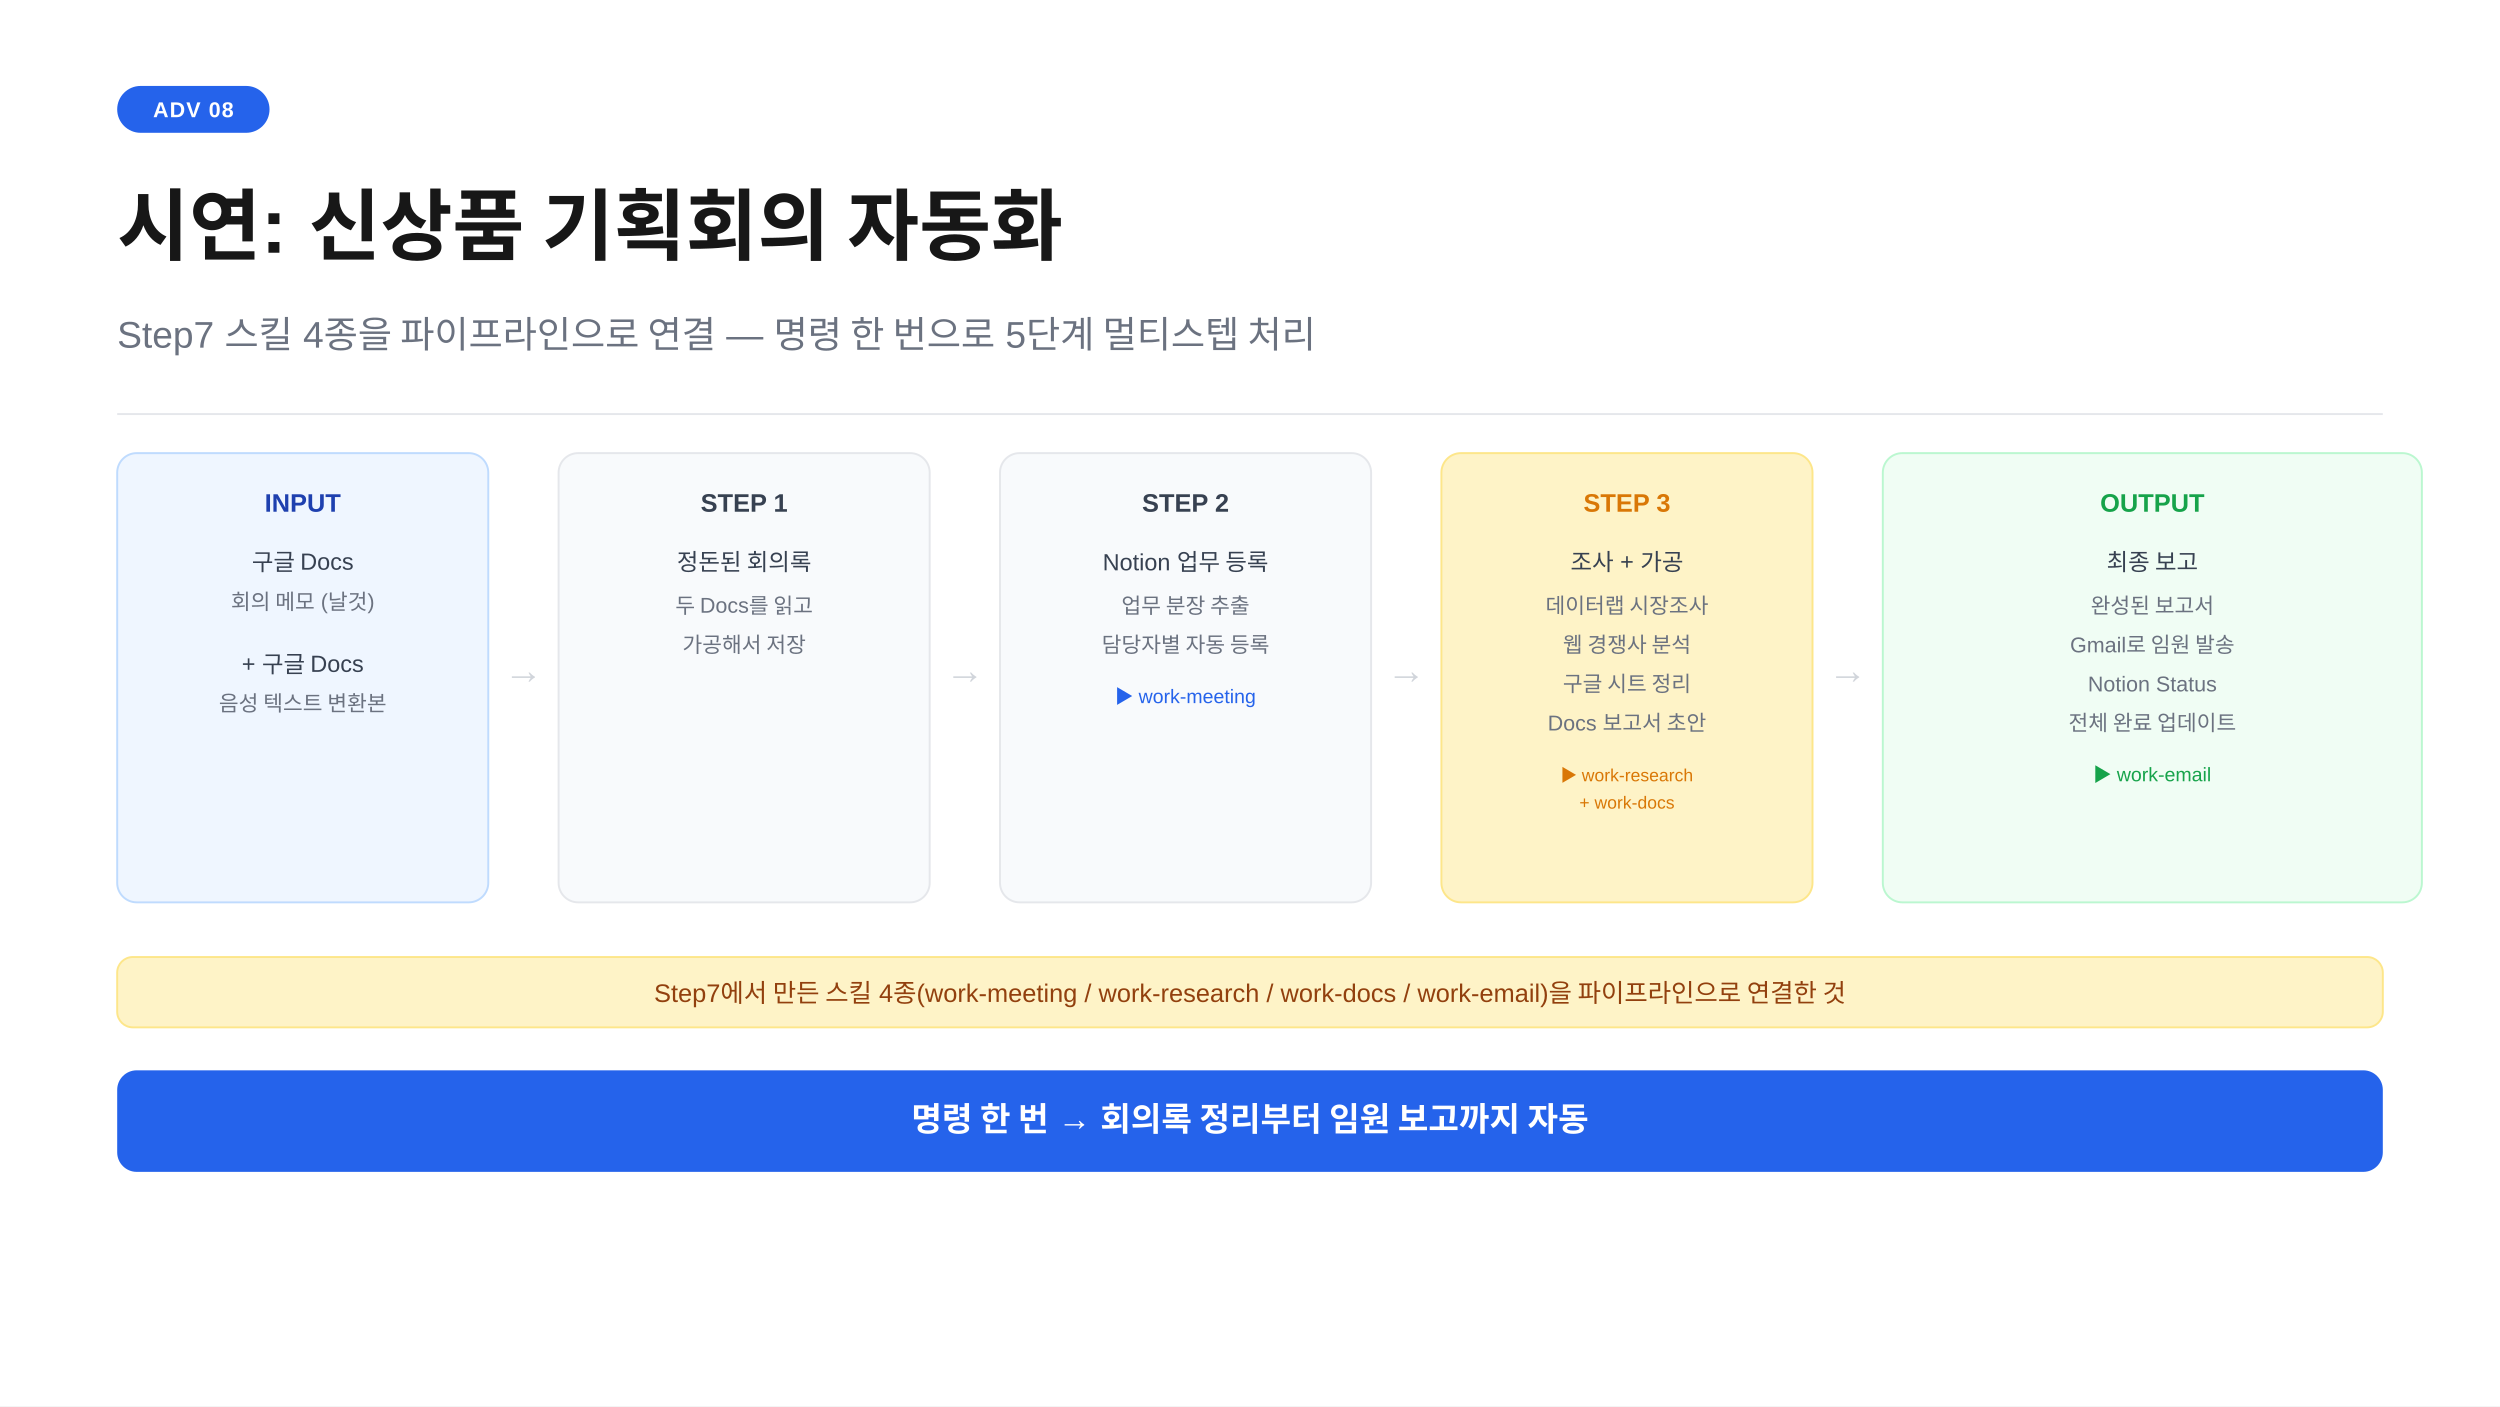
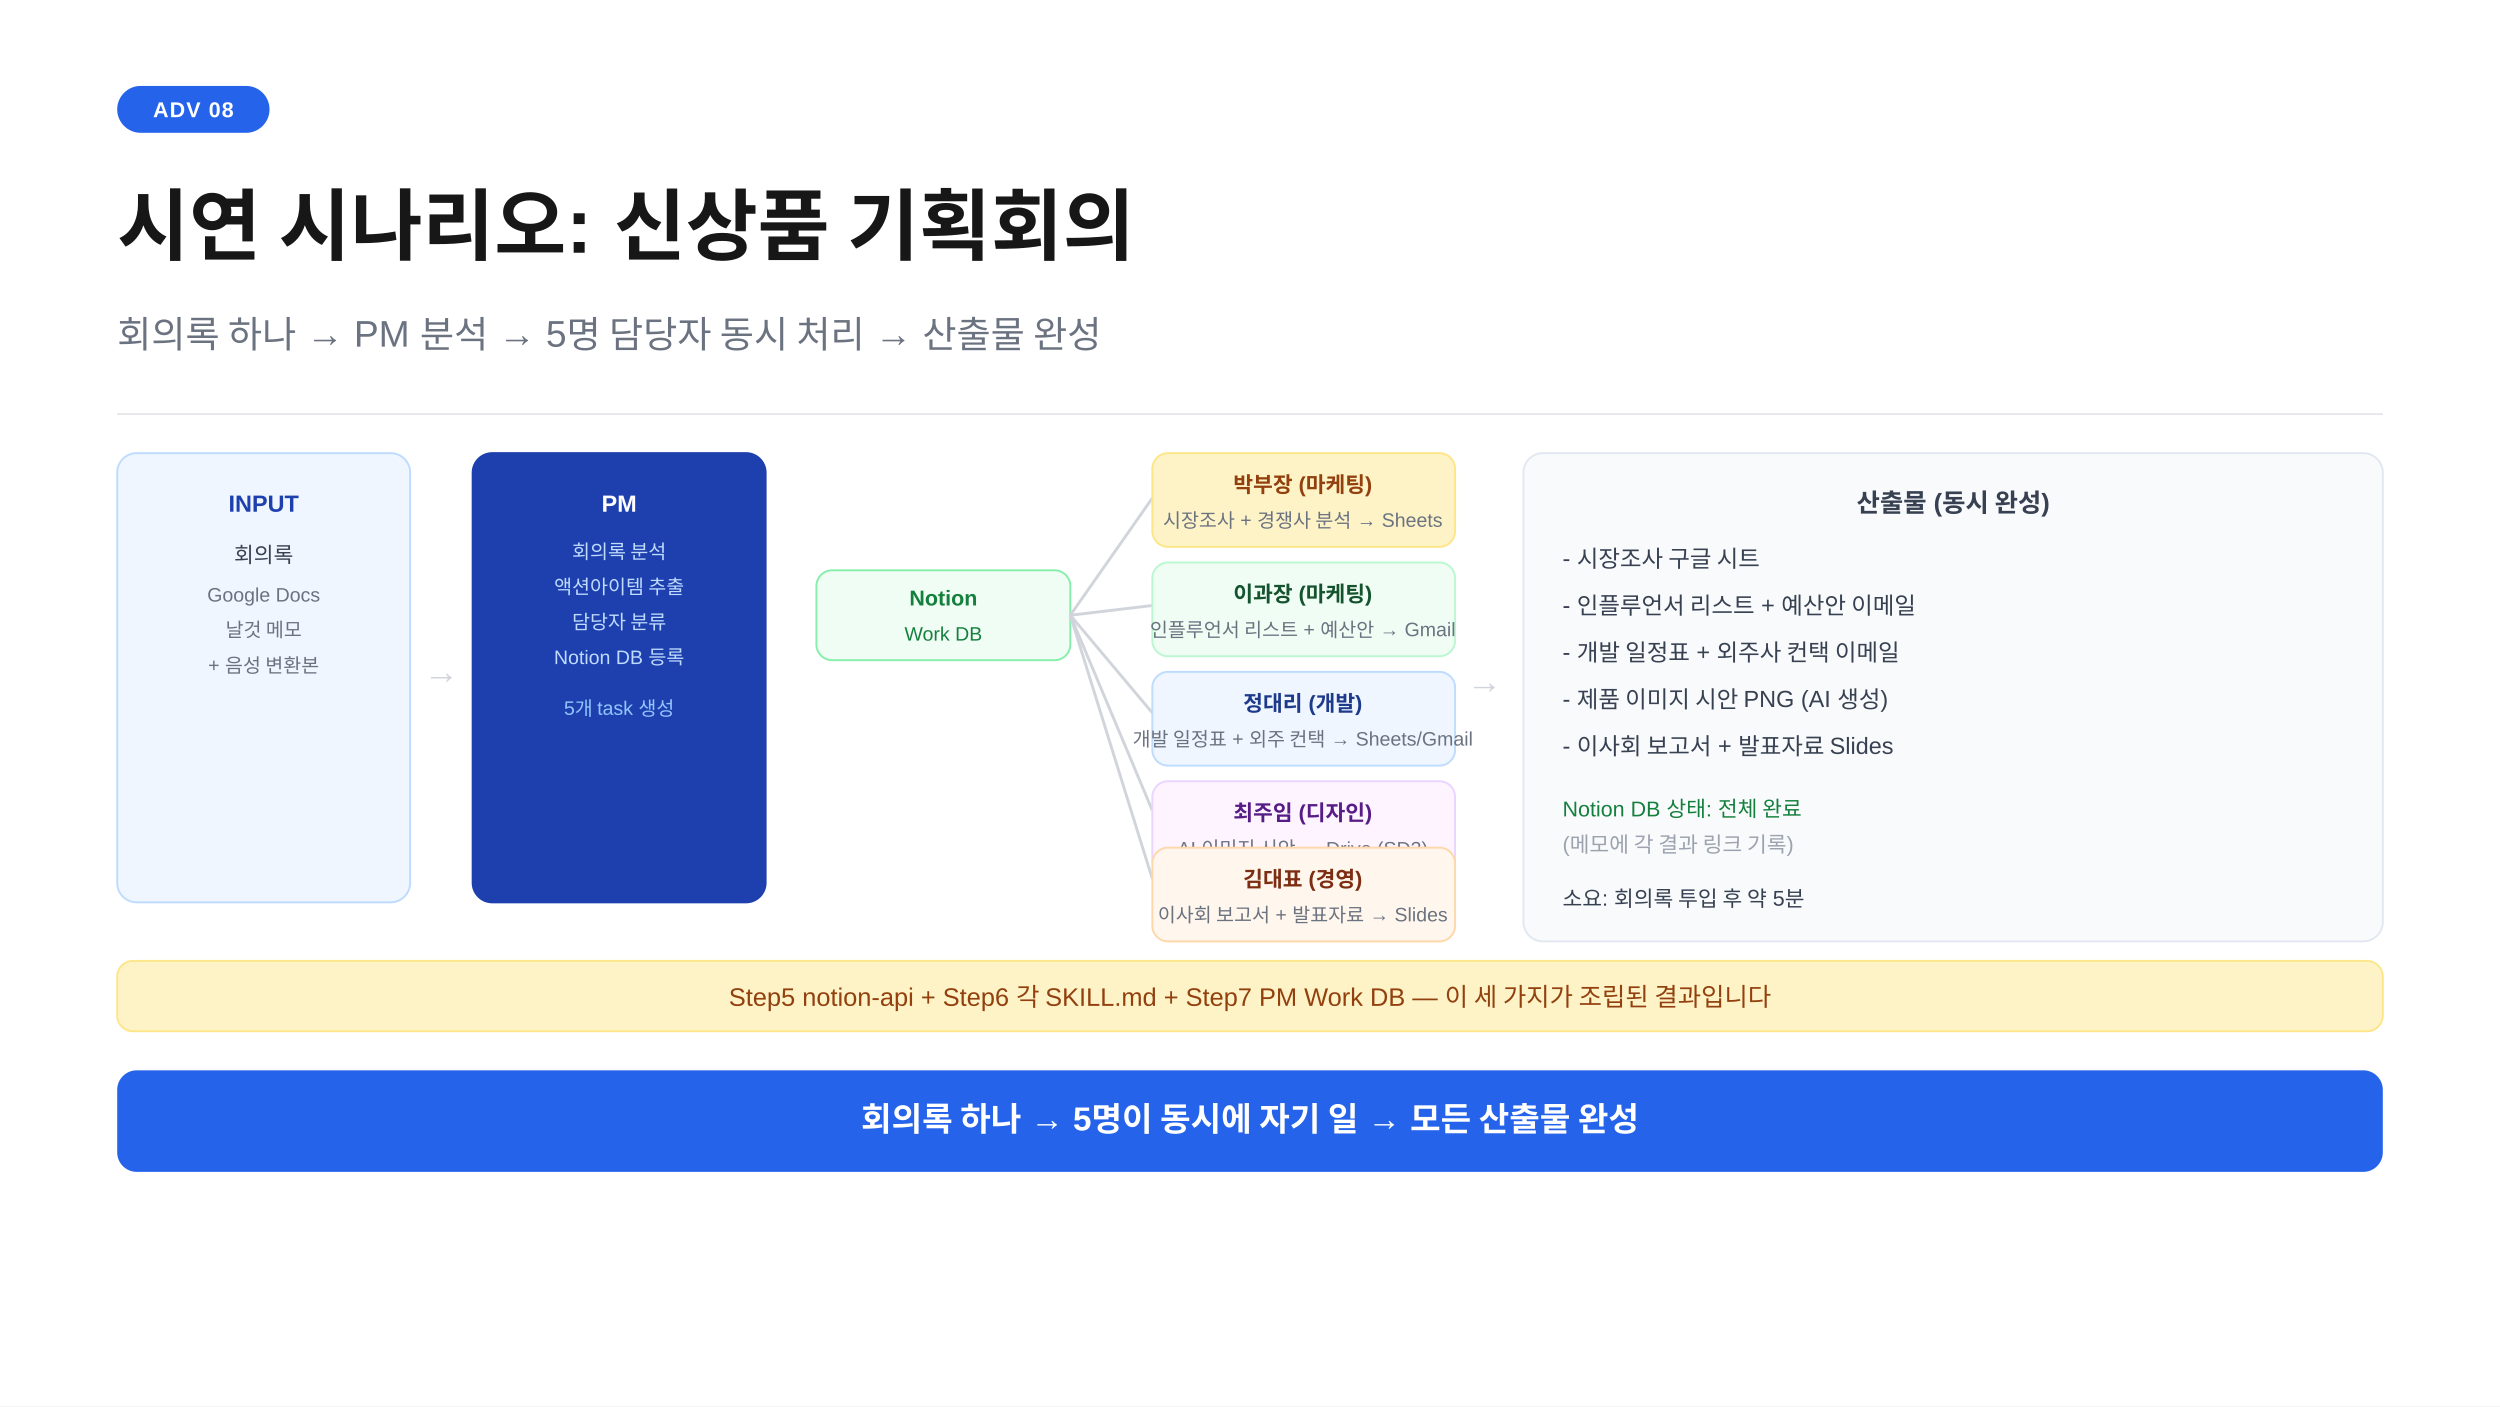
<svg xmlns="http://www.w3.org/2000/svg" width="1280" height="720" viewBox="0 0 1280 720">
  <rect width="1280" height="720" fill="#ffffff" />
  <rect x="60" y="44" width="78" height="24" rx="12" fill="#2563eb" />
  <text x="99" y="60" text-anchor="middle" font-family="-apple-system,BlinkMacSystemFont,'Segoe UI',Arial,sans-serif" font-size="11" font-weight="700" fill="#ffffff" letter-spacing="0.05em">ADV 08</text>
-   <text x="60" y="130" font-family="-apple-system,BlinkMacSystemFont,'Segoe UI',Arial,sans-serif" font-size="40" font-weight="700" fill="#171717">시연: 신상품 기획회의 자동화</text>
-   <text x="60" y="178" font-family="-apple-system,BlinkMacSystemFont,'Segoe UI',Arial,sans-serif" font-size="19" fill="#6b7280">Step7 스킬 4종을 파이프라인으로 연결 — 명령 한 번으로 5단계 멀티스텝 처리</text>
+   <text x="60" y="130" font-family="-apple-system,BlinkMacSystemFont,'Segoe UI',Arial,sans-serif" font-size="40" font-weight="700" fill="#171717">시연 시나리오: 신상품 기획회의</text>
+   <text x="60" y="178" font-family="-apple-system,BlinkMacSystemFont,'Segoe UI',Arial,sans-serif" font-size="19" fill="#6b7280">회의록 하나 → PM 분석 → 5명 담당자 동시 처리 → 산출물 완성</text>
  <line x1="60" y1="212" x2="1220" y2="212" stroke="#e5e7eb" stroke-width="1" />
-   <rect x="60" y="232" width="190" height="230" rx="10" fill="#eff6ff" stroke="#bfdbfe" stroke-width="1" />
-   <text x="155" y="262" text-anchor="middle" font-family="-apple-system,BlinkMacSystemFont,'Segoe UI',Arial,sans-serif" font-size="13" font-weight="700" fill="#1e40af">INPUT</text>
-   <text x="155" y="292" text-anchor="middle" font-family="-apple-system,BlinkMacSystemFont,'Segoe UI',Arial,sans-serif" font-size="12" fill="#374151">구글 Docs</text>
-   <text x="155" y="312" text-anchor="middle" font-family="-apple-system,BlinkMacSystemFont,'Segoe UI',Arial,sans-serif" font-size="11" fill="#6b7280">회의 메모 (날것)</text>
-   <text x="155" y="344" text-anchor="middle" font-family="-apple-system,BlinkMacSystemFont,'Segoe UI',Arial,sans-serif" font-size="12" fill="#374151">+ 구글 Docs</text>
-   <text x="155" y="364" text-anchor="middle" font-family="-apple-system,BlinkMacSystemFont,'Segoe UI',Arial,sans-serif" font-size="11" fill="#6b7280">음성 텍스트 변환본</text>
-   <text x="268" y="350" text-anchor="middle" font-family="-apple-system,BlinkMacSystemFont,'Segoe UI',Arial,sans-serif" font-size="20" fill="#d1d5db">→</text>
-   <rect x="286" y="232" width="190" height="230" rx="10" fill="#f8fafc" stroke="#e5e7eb" stroke-width="1" />
-   <text x="381" y="262" text-anchor="middle" font-family="-apple-system,BlinkMacSystemFont,'Segoe UI',Arial,sans-serif" font-size="13" font-weight="700" fill="#374151">STEP 1</text>
-   <text x="381" y="292" text-anchor="middle" font-family="-apple-system,BlinkMacSystemFont,'Segoe UI',Arial,sans-serif" font-size="12" fill="#374151">정돈된 회의록</text>
-   <text x="381" y="314" text-anchor="middle" font-family="-apple-system,BlinkMacSystemFont,'Segoe UI',Arial,sans-serif" font-size="11" fill="#6b7280">두 Docs를 읽고</text>
-   <text x="381" y="334" text-anchor="middle" font-family="-apple-system,BlinkMacSystemFont,'Segoe UI',Arial,sans-serif" font-size="11" fill="#6b7280">가공해서 저장</text>
-   <text x="494" y="350" text-anchor="middle" font-family="-apple-system,BlinkMacSystemFont,'Segoe UI',Arial,sans-serif" font-size="20" fill="#d1d5db">→</text>
-   <rect x="512" y="232" width="190" height="230" rx="10" fill="#f8fafc" stroke="#e5e7eb" stroke-width="1" />
-   <text x="607" y="262" text-anchor="middle" font-family="-apple-system,BlinkMacSystemFont,'Segoe UI',Arial,sans-serif" font-size="13" font-weight="700" fill="#374151">STEP 2</text>
-   <text x="607" y="292" text-anchor="middle" font-family="-apple-system,BlinkMacSystemFont,'Segoe UI',Arial,sans-serif" font-size="12" fill="#374151">Notion 업무 등록</text>
-   <text x="607" y="314" text-anchor="middle" font-family="-apple-system,BlinkMacSystemFont,'Segoe UI',Arial,sans-serif" font-size="11" fill="#6b7280">업무 분장 추출</text>
-   <text x="607" y="334" text-anchor="middle" font-family="-apple-system,BlinkMacSystemFont,'Segoe UI',Arial,sans-serif" font-size="11" fill="#6b7280">담당자별 자동 등록</text>
-   <text x="607" y="360" text-anchor="middle" font-family="-apple-system,BlinkMacSystemFont,'Segoe UI',Arial,sans-serif" font-size="10" fill="#2563eb">▶ work-meeting</text>
-   <text x="720" y="350" text-anchor="middle" font-family="-apple-system,BlinkMacSystemFont,'Segoe UI',Arial,sans-serif" font-size="20" fill="#d1d5db">→</text>
-   <rect x="738" y="232" width="190" height="230" rx="10" fill="#fef3c7" stroke="#fde68a" stroke-width="1" />
-   <text x="833" y="262" text-anchor="middle" font-family="-apple-system,BlinkMacSystemFont,'Segoe UI',Arial,sans-serif" font-size="13" font-weight="700" fill="#d97706">STEP 3</text>
-   <text x="833" y="292" text-anchor="middle" font-family="-apple-system,BlinkMacSystemFont,'Segoe UI',Arial,sans-serif" font-size="12" fill="#374151">조사 + 가공</text>
-   <text x="833" y="314" text-anchor="middle" font-family="-apple-system,BlinkMacSystemFont,'Segoe UI',Arial,sans-serif" font-size="11" fill="#6b7280">데이터랩 시장조사</text>
-   <text x="833" y="334" text-anchor="middle" font-family="-apple-system,BlinkMacSystemFont,'Segoe UI',Arial,sans-serif" font-size="11" fill="#6b7280">웹 경쟁사 분석</text>
-   <text x="833" y="354" text-anchor="middle" font-family="-apple-system,BlinkMacSystemFont,'Segoe UI',Arial,sans-serif" font-size="11" fill="#6b7280">구글 시트 정리</text>
-   <text x="833" y="374" text-anchor="middle" font-family="-apple-system,BlinkMacSystemFont,'Segoe UI',Arial,sans-serif" font-size="11" fill="#6b7280">Docs 보고서 초안</text>
-   <text x="833" y="400" text-anchor="middle" font-family="-apple-system,BlinkMacSystemFont,'Segoe UI',Arial,sans-serif" font-size="9" fill="#d97706">▶ work-research</text>
-   <text x="833" y="414" text-anchor="middle" font-family="-apple-system,BlinkMacSystemFont,'Segoe UI',Arial,sans-serif" font-size="9" fill="#d97706">+ work-docs</text>
-   <text x="946" y="350" text-anchor="middle" font-family="-apple-system,BlinkMacSystemFont,'Segoe UI',Arial,sans-serif" font-size="20" fill="#d1d5db">→</text>
-   <rect x="964" y="232" width="276" height="230" rx="10" fill="#f0fdf4" stroke="#bbf7d0" stroke-width="1" />
-   <text x="1102" y="262" text-anchor="middle" font-family="-apple-system,BlinkMacSystemFont,'Segoe UI',Arial,sans-serif" font-size="13" font-weight="700" fill="#16a34a">OUTPUT</text>
-   <text x="1102" y="292" text-anchor="middle" font-family="-apple-system,BlinkMacSystemFont,'Segoe UI',Arial,sans-serif" font-size="12" fill="#374151">최종 보고</text>
-   <text x="1102" y="314" text-anchor="middle" font-family="-apple-system,BlinkMacSystemFont,'Segoe UI',Arial,sans-serif" font-size="11" fill="#6b7280">완성된 보고서</text>
-   <text x="1102" y="334" text-anchor="middle" font-family="-apple-system,BlinkMacSystemFont,'Segoe UI',Arial,sans-serif" font-size="11" fill="#6b7280">Gmail로 임원 발송</text>
-   <text x="1102" y="354" text-anchor="middle" font-family="-apple-system,BlinkMacSystemFont,'Segoe UI',Arial,sans-serif" font-size="11" fill="#6b7280">Notion Status</text>
-   <text x="1102" y="374" text-anchor="middle" font-family="-apple-system,BlinkMacSystemFont,'Segoe UI',Arial,sans-serif" font-size="11" fill="#6b7280">전체 완료 업데이트</text>
-   <text x="1102" y="400" text-anchor="middle" font-family="-apple-system,BlinkMacSystemFont,'Segoe UI',Arial,sans-serif" font-size="10" fill="#16a34a">▶ work-email</text>
-   <rect x="60" y="490" width="1160" height="36" rx="8" fill="#fef3c7" stroke="#fde68a" stroke-width="1" />
-   <text x="640" y="513" text-anchor="middle" font-family="-apple-system,BlinkMacSystemFont,'Segoe UI',Arial,sans-serif" font-size="13" fill="#92400e">Step7에서 만든 스킬 4종(work-meeting / work-research / work-docs / work-email)을 파이프라인으로 연결한 것</text>
+   <rect x="60" y="232" width="150" height="230" rx="10" fill="#eff6ff" stroke="#bfdbfe" stroke-width="1" />
+   <text x="135" y="262" text-anchor="middle" font-family="-apple-system,BlinkMacSystemFont,'Segoe UI',Arial,sans-serif" font-size="12" font-weight="700" fill="#1e40af">INPUT</text>
+   <text x="135" y="288" text-anchor="middle" font-family="-apple-system,BlinkMacSystemFont,'Segoe UI',Arial,sans-serif" font-size="11" fill="#374151">회의록</text>
+   <text x="135" y="308" text-anchor="middle" font-family="-apple-system,BlinkMacSystemFont,'Segoe UI',Arial,sans-serif" font-size="10" fill="#6b7280">Google Docs</text>
+   <text x="135" y="326" text-anchor="middle" font-family="-apple-system,BlinkMacSystemFont,'Segoe UI',Arial,sans-serif" font-size="10" fill="#6b7280">날것 메모</text>
+   <text x="135" y="344" text-anchor="middle" font-family="-apple-system,BlinkMacSystemFont,'Segoe UI',Arial,sans-serif" font-size="10" fill="#6b7280">+ 음성 변환본</text>
+   <text x="226" y="350" text-anchor="middle" font-family="-apple-system,BlinkMacSystemFont,'Segoe UI',Arial,sans-serif" font-size="18" fill="#d1d5db">→</text>
+   <rect x="242" y="232" width="150" height="230" rx="10" fill="#1e40af" stroke="#1e40af" stroke-width="1" />
+   <text x="317" y="262" text-anchor="middle" font-family="-apple-system,BlinkMacSystemFont,'Segoe UI',Arial,sans-serif" font-size="12" font-weight="700" fill="#ffffff">PM</text>
+   <text x="317" y="286" text-anchor="middle" font-family="-apple-system,BlinkMacSystemFont,'Segoe UI',Arial,sans-serif" font-size="10" fill="#bfdbfe">회의록 분석</text>
+   <text x="317" y="304" text-anchor="middle" font-family="-apple-system,BlinkMacSystemFont,'Segoe UI',Arial,sans-serif" font-size="10" fill="#bfdbfe">액션아이템 추출</text>
+   <text x="317" y="322" text-anchor="middle" font-family="-apple-system,BlinkMacSystemFont,'Segoe UI',Arial,sans-serif" font-size="10" fill="#bfdbfe">담당자 분류</text>
+   <text x="317" y="340" text-anchor="middle" font-family="-apple-system,BlinkMacSystemFont,'Segoe UI',Arial,sans-serif" font-size="10" fill="#bfdbfe">Notion DB 등록</text>
+   <text x="317" y="366" text-anchor="middle" font-family="-apple-system,BlinkMacSystemFont,'Segoe UI',Arial,sans-serif" font-size="10" fill="#93c5fd">5개 task 생성</text>
+   <rect x="418" y="292" width="130" height="46" rx="8" fill="#f0fdf4" stroke="#86efac" stroke-width="1" />
+   <text x="483" y="310" text-anchor="middle" font-family="-apple-system,BlinkMacSystemFont,'Segoe UI',Arial,sans-serif" font-size="11" font-weight="700" fill="#15803d">Notion</text>
+   <text x="483" y="328" text-anchor="middle" font-family="-apple-system,BlinkMacSystemFont,'Segoe UI',Arial,sans-serif" font-size="10" fill="#15803d">Work DB</text>
+   <line x1="548" y1="315" x2="590" y2="255" stroke="#d1d5db" stroke-width="1.5" />
+   <line x1="548" y1="315" x2="590" y2="310" stroke="#d1d5db" stroke-width="1.5" />
+   <line x1="548" y1="315" x2="590" y2="365" stroke="#d1d5db" stroke-width="1.5" />
+   <line x1="548" y1="315" x2="590" y2="415" stroke="#d1d5db" stroke-width="1.5" />
+   <line x1="548" y1="315" x2="590" y2="450" stroke="#d1d5db" stroke-width="1.5" />
+   <rect x="590" y="232" width="155" height="48" rx="8" fill="#fef3c7" stroke="#fde68a" stroke-width="1" />
+   <text x="667" y="252" text-anchor="middle" font-family="-apple-system,BlinkMacSystemFont,'Segoe UI',Arial,sans-serif" font-size="11" font-weight="700" fill="#92400e">박부장 (마케팅)</text>
+   <text x="667" y="270" text-anchor="middle" font-family="-apple-system,BlinkMacSystemFont,'Segoe UI',Arial,sans-serif" font-size="10" fill="#6b7280">시장조사 + 경쟁사 분석 → Sheets</text>
+   <rect x="590" y="288" width="155" height="48" rx="8" fill="#f0fdf4" stroke="#bbf7d0" stroke-width="1" />
+   <text x="667" y="308" text-anchor="middle" font-family="-apple-system,BlinkMacSystemFont,'Segoe UI',Arial,sans-serif" font-size="11" font-weight="700" fill="#14532d">이과장 (마케팅)</text>
+   <text x="667" y="326" text-anchor="middle" font-family="-apple-system,BlinkMacSystemFont,'Segoe UI',Arial,sans-serif" font-size="10" fill="#6b7280">인플루언서 리스트 + 예산안 → Gmail</text>
+   <rect x="590" y="344" width="155" height="48" rx="8" fill="#eff6ff" stroke="#bfdbfe" stroke-width="1" />
+   <text x="667" y="364" text-anchor="middle" font-family="-apple-system,BlinkMacSystemFont,'Segoe UI',Arial,sans-serif" font-size="11" font-weight="700" fill="#1e3a8a">정대리 (개발)</text>
+   <text x="667" y="382" text-anchor="middle" font-family="-apple-system,BlinkMacSystemFont,'Segoe UI',Arial,sans-serif" font-size="10" fill="#6b7280">개발 일정표 + 외주 컨택 → Sheets/Gmail</text>
+   <rect x="590" y="400" width="155" height="48" rx="8" fill="#fdf4ff" stroke="#e9d5ff" stroke-width="1" />
+   <text x="667" y="420" text-anchor="middle" font-family="-apple-system,BlinkMacSystemFont,'Segoe UI',Arial,sans-serif" font-size="11" font-weight="700" fill="#581c87">최주임 (디자인)</text>
+   <text x="667" y="438" text-anchor="middle" font-family="-apple-system,BlinkMacSystemFont,'Segoe UI',Arial,sans-serif" font-size="10" fill="#6b7280">AI 이미지 시안 → Drive (SD3)</text>
+   <rect x="590" y="434" width="155" height="48" rx="8" fill="#fff7ed" stroke="#fed7aa" stroke-width="1" />
+   <text x="667" y="454" text-anchor="middle" font-family="-apple-system,BlinkMacSystemFont,'Segoe UI',Arial,sans-serif" font-size="11" font-weight="700" fill="#7c2d12">김대표 (경영)</text>
+   <text x="667" y="472" text-anchor="middle" font-family="-apple-system,BlinkMacSystemFont,'Segoe UI',Arial,sans-serif" font-size="10" fill="#6b7280">이사회 보고서 + 발표자료 → Slides</text>
+   <text x="760" y="355" text-anchor="middle" font-family="-apple-system,BlinkMacSystemFont,'Segoe UI',Arial,sans-serif" font-size="18" fill="#d1d5db">→</text>
+   <rect x="780" y="232" width="440" height="250" rx="10" fill="#f8fafc" stroke="#e2e8f0" stroke-width="1" />
+   <text x="1000" y="262" text-anchor="middle" font-family="-apple-system,BlinkMacSystemFont,'Segoe UI',Arial,sans-serif" font-size="13" font-weight="700" fill="#374151">산출물 (동시 완성)</text>
+   <text x="800" y="290" font-family="-apple-system,BlinkMacSystemFont,'Segoe UI',Arial,sans-serif" font-size="12" fill="#374151">- 시장조사 구글 시트</text>
+   <text x="800" y="314" font-family="-apple-system,BlinkMacSystemFont,'Segoe UI',Arial,sans-serif" font-size="12" fill="#374151">- 인플루언서 리스트 + 예산안 이메일</text>
+   <text x="800" y="338" font-family="-apple-system,BlinkMacSystemFont,'Segoe UI',Arial,sans-serif" font-size="12" fill="#374151">- 개발 일정표 + 외주사 컨택 이메일</text>
+   <text x="800" y="362" font-family="-apple-system,BlinkMacSystemFont,'Segoe UI',Arial,sans-serif" font-size="12" fill="#374151">- 제품 이미지 시안 PNG (AI 생성)</text>
+   <text x="800" y="386" font-family="-apple-system,BlinkMacSystemFont,'Segoe UI',Arial,sans-serif" font-size="12" fill="#374151">- 이사회 보고서 + 발표자료 Slides</text>
+   <text x="800" y="418" font-family="-apple-system,BlinkMacSystemFont,'Segoe UI',Arial,sans-serif" font-size="11" fill="#15803d">Notion DB 상태: 전체 완료</text>
+   <text x="800" y="436" font-family="-apple-system,BlinkMacSystemFont,'Segoe UI',Arial,sans-serif" font-size="11" fill="#9ca3af">(메모에 각 결과 링크 기록)</text>
+   <text x="800" y="464" font-family="-apple-system,BlinkMacSystemFont,'Segoe UI',Arial,sans-serif" font-size="11" fill="#374151">소요: 회의록 투입 후 약 5분</text>
+   <rect x="60" y="492" width="1160" height="36" rx="8" fill="#fef3c7" stroke="#fde68a" stroke-width="1" />
+   <text x="640" y="515" text-anchor="middle" font-family="-apple-system,BlinkMacSystemFont,'Segoe UI',Arial,sans-serif" font-size="13" fill="#92400e">Step5 notion-api + Step6 각 SKILL.md + Step7 PM Work DB — 이 세 가지가 조립된 결과입니다</text>
  <rect x="60" y="548" width="1160" height="52" rx="10" fill="#2563eb" />
-   <text x="640" y="579" text-anchor="middle" font-family="-apple-system,BlinkMacSystemFont,'Segoe UI',Arial,sans-serif" font-size="17" font-weight="600" fill="#ffffff">명령 한 번 → 회의록 정리부터 임원 보고까지 자동</text>
+   <text x="640" y="579" text-anchor="middle" font-family="-apple-system,BlinkMacSystemFont,'Segoe UI',Arial,sans-serif" font-size="17" font-weight="600" fill="#ffffff">회의록 하나 → 5명이 동시에 자기 일 → 모든 산출물 완성</text>
</svg>
